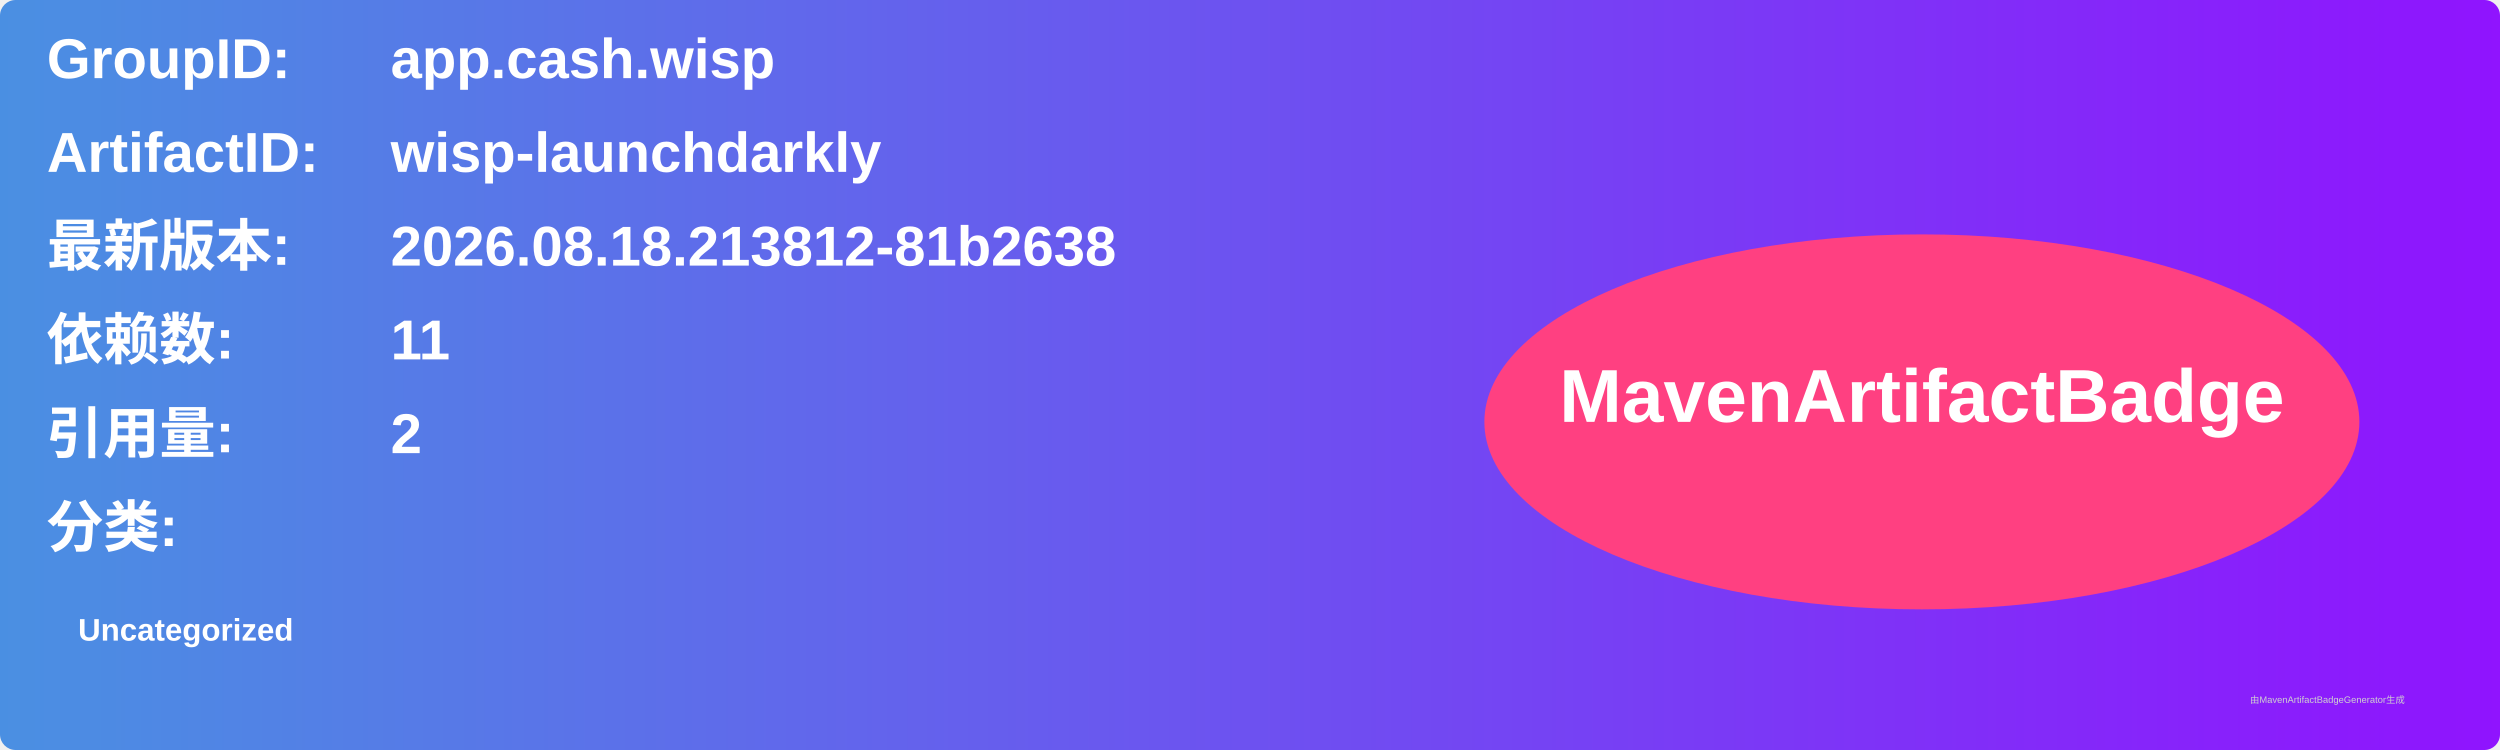
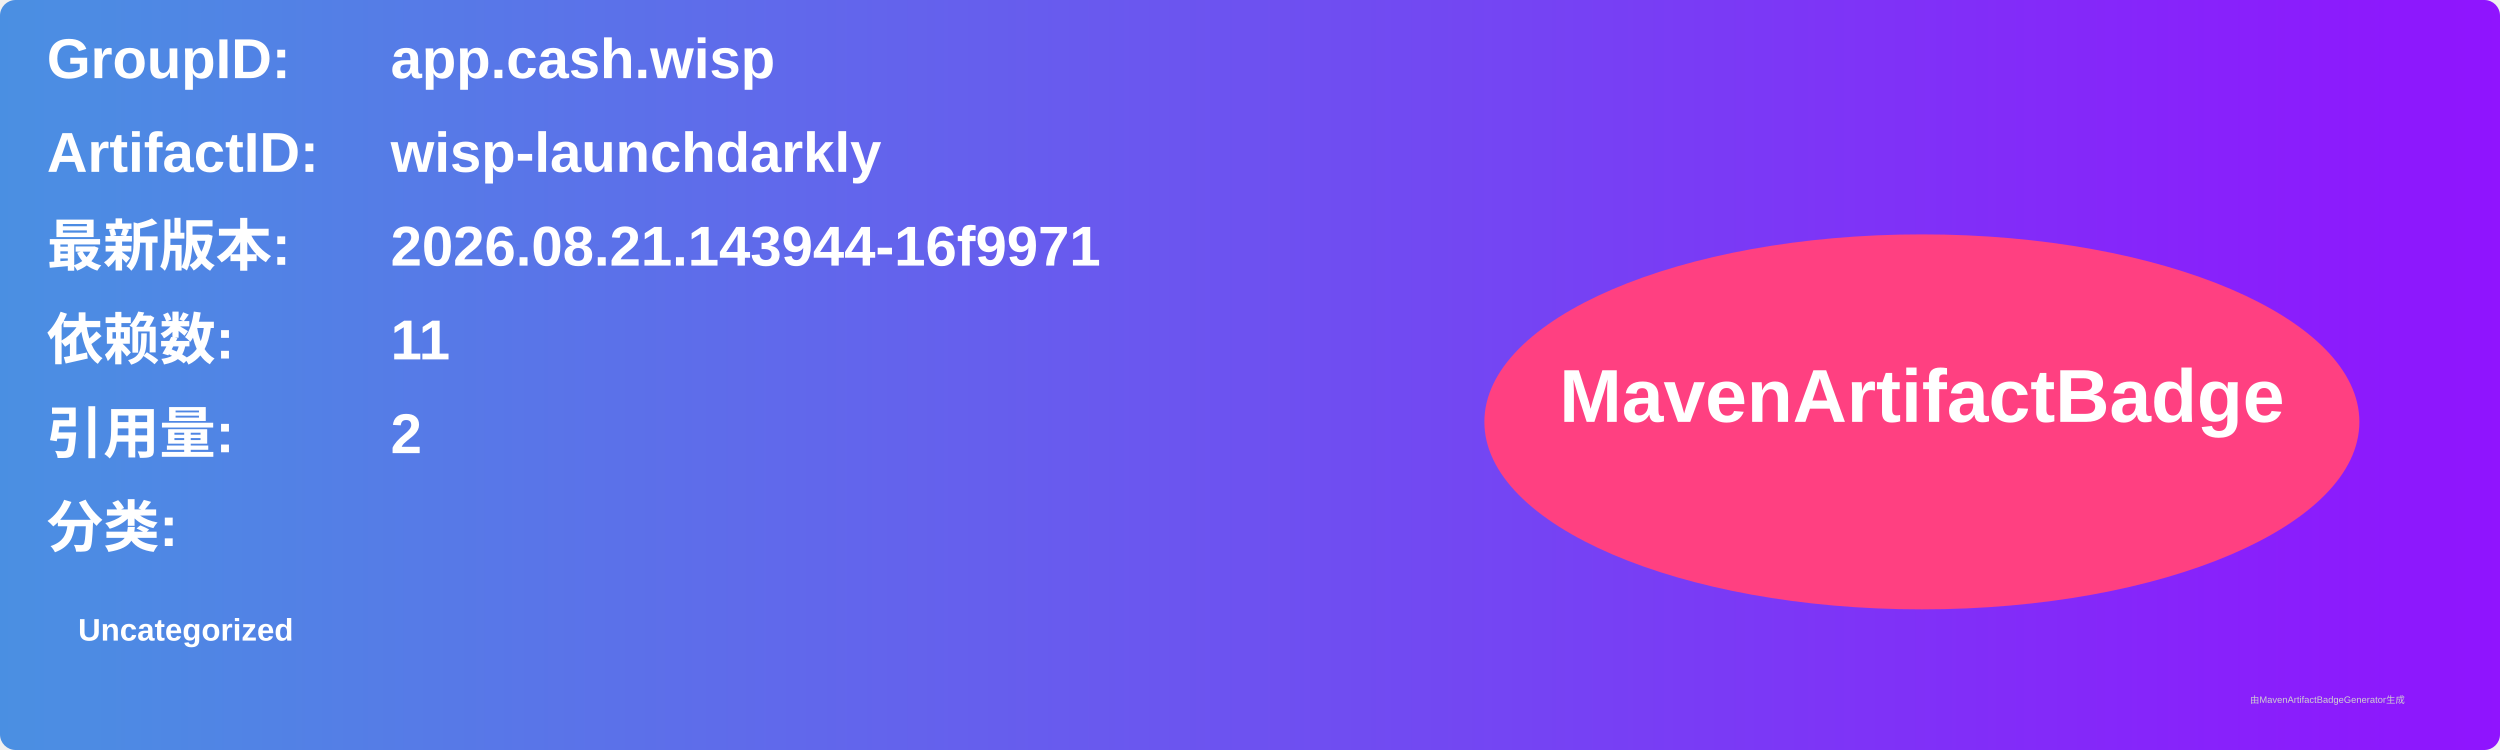
<svg xmlns="http://www.w3.org/2000/svg" width="800" height="240" viewBox="0 0 800 240">
  <linearGradient id="grad" x1="0%" y1="0%" x2="100%" y2="0%">
    <stop offset="0%" stop-color="#4a90e2" />
    <stop offset="100%" stop-color="#9013fe" />
  </linearGradient>
  <rect width="100%" height="100%" rx="5" ry="5" fill="url(#grad)" />
  <g transform="translate(15, 15)">
    <text x="0" y="10" font-family="Arial" font-size="18" fill="white" font-weight="bold" width="260">GroupID:</text>
    <text x="110" y="10" font-family="Arial" font-size="18" fill="white" font-weight="bold" width="460">app.cash.wisp</text>
    <text x="0" y="40" font-family="Arial" font-size="18" fill="white" font-weight="bold" width="260">ArtifactID:</text>
    <text x="110" y="40" font-family="Arial" font-size="18" fill="white" font-weight="bold" width="460">wisp-launchdarkly</text>
    <text x="0" y="70" font-family="Arial" font-size="18" fill="white" font-weight="bold">最新版本:</text>
    <text x="110" y="70" font-family="Arial" font-size="18" fill="white" font-weight="bold">
-       <tspan font-weight="bold">2026.08.18.213812-81b2638</tspan>
+       <tspan font-weight="bold">2026.08.21.143944-16f9971</tspan>
    </text>
    <text x="0" y="100" font-family="Arial" font-size="18" fill="white" font-weight="bold">依赖数: </text>
    <text x="110" y="100" font-family="Arial" font-size="18" fill="white">
      <tspan font-weight="bold">11</tspan>
    </text>
    <text x="0" y="130" font-family="Arial" font-size="18" fill="white" font-weight="bold">引用量: </text>
    <text x="110" y="130" font-family="Arial" font-size="18" fill="white">
      <tspan font-weight="bold">2</tspan>
    </text>
    <text x="0" y="160" font-family="Arial" font-size="18" fill="white" font-weight="bold">分类:</text>
    <text x="10" y="190" font-family="Arial" font-size="10" fill="white">
      <tspan font-weight="bold">Uncategorized</tspan>
    </text>
    <ellipse cx="600" cy="120" rx="140" ry="60" fill="#ff4081" />
    <text x="600" y="120" text-anchor="middle" font-family="Arial" font-size="24" fill="white" font-weight="bold">MavenArtifactBadge</text>
  </g>
  <text x="720" y="225" font-family="Arial" font-size="3" fill="#d0d0d0">由MavenArtifactBadgeGenerator生成</text>
</svg>
